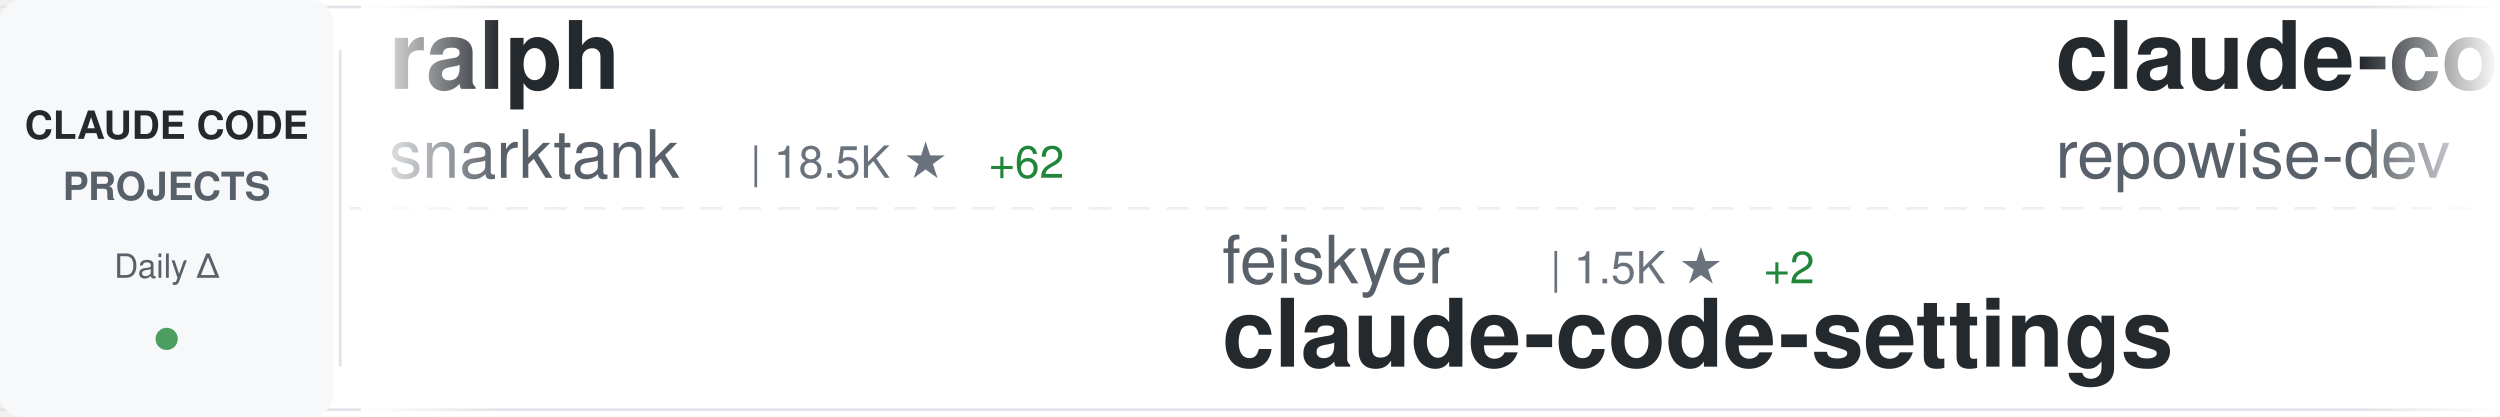
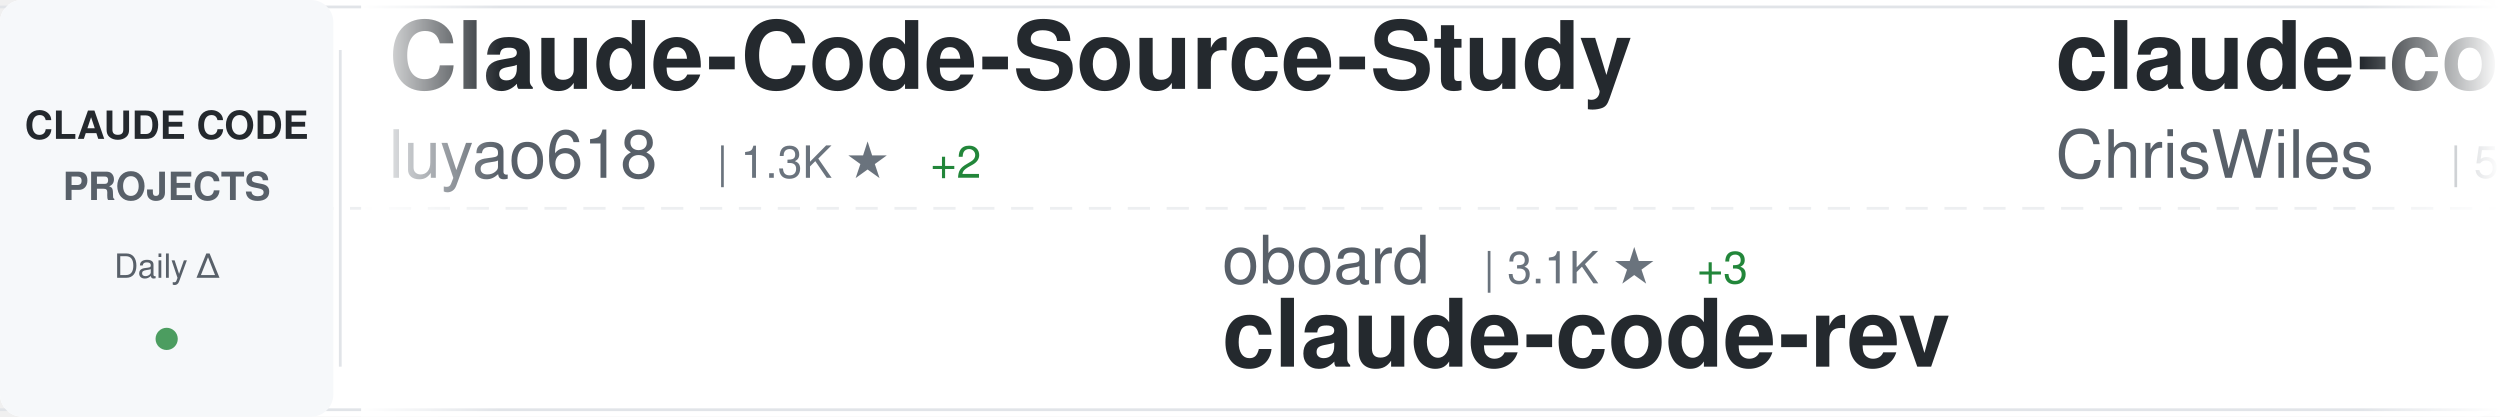
<svg xmlns="http://www.w3.org/2000/svg" width="900" height="150">
  <defs>
    <linearGradient id="awesomeLeftFade" x1="0%" y1="0%" x2="100%" y2="0%">
      <stop offset="0%" style="stop-color:#ffffff;stop-opacity:1" />
      <stop offset="100%" style="stop-color:#ffffff;stop-opacity:0" />
    </linearGradient>
    <linearGradient id="awesomeRightFade" x1="0%" y1="0%" x2="100%" y2="0%">
      <stop offset="0%" style="stop-color:#ffffff;stop-opacity:0" />
      <stop offset="100%" style="stop-color:#ffffff;stop-opacity:1" />
    </linearGradient>
  </defs>
  <rect width="900" height="150" fill="#ffffff" rx="8" />
  <rect x="0" y="2" width="900" height="1" fill="#e1e4e8" />
  <rect x="0" y="147" width="900" height="1" fill="#e1e4e8" />
  <line x1="0" y1="75" x2="900" y2="75" stroke="#e1e4e8" stroke-width="1" stroke-dasharray="8 6" opacity="0.6" />
  <rect x="0" y="0" width="120" height="150" fill="#f6f8fa" rx="8" />
  <text x="60" y="50" font-family="-apple-system, BlinkMacSystemFont, 'Segoe UI', Helvetica, Arial, sans-serif" font-size="14" font-weight="600" fill="#24292e" text-anchor="middle">CLAUDE CODE</text>
  <text x="60" y="72" font-family="-apple-system, BlinkMacSystemFont, 'Segoe UI', Helvetica, Arial, sans-serif" font-size="14" font-weight="600" fill="#586069" text-anchor="middle">PROJECTS</text>
  <text x="60" y="100" font-family="-apple-system, BlinkMacSystemFont, 'Segoe UI', Helvetica, Arial, sans-serif" font-size="12" font-weight="500" fill="#586069" text-anchor="middle">Daily Δ</text>
  <circle cx="60" cy="122" r="4" fill="#22863a" opacity="0.8" />
  <rect x="122" y="18" width="1" height="114" fill="#e1e4e8" />
  <clipPath id="awesomeTickerClip">
    <rect x="130" y="0" width="770" height="150" />
  </clipPath>
  <g clip-path="url(#awesomeTickerClip)">
    <g id="awesomeTickerItems">
      <animateTransform attributeName="transform" attributeType="XML" type="translate" from="0 0" to="-3000 0" dur="54s" repeatCount="indefinite" />
      <g transform="translate(0, 0)">
-         <text x="140" y="32" font-family="-apple-system, BlinkMacSystemFont, 'Segoe UI', Helvetica, Arial, sans-serif" font-size="34" font-weight="600" fill="#24292e">ralph</text>
-         <text x="140" y="64" font-family="-apple-system, BlinkMacSystemFont, 'Segoe UI', Helvetica, Arial, sans-serif" font-size="24" font-weight="400" fill="#586069">snarktank</text>
-         <text x="270" y="64" font-family="-apple-system, BlinkMacSystemFont, 'Segoe UI', Helvetica, Arial, sans-serif" font-size="16" font-weight="500" fill="#6a737d">| 18.5K ★</text>
-         <text x="356" y="64" font-family="-apple-system, BlinkMacSystemFont, 'Segoe UI', Helvetica, Arial, sans-serif" font-size="16" font-weight="500" fill="#22863a"> +62</text>
+         <text x="140" y="32" font-family="-apple-system, BlinkMacSystemFont, 'Segoe UI', Helvetica, Arial, sans-serif" font-size="34" font-weight="600" fill="#24292e">Claude-Code-Source-Study</text>
+         <text x="140" y="64" font-family="-apple-system, BlinkMacSystemFont, 'Segoe UI', Helvetica, Arial, sans-serif" font-size="24" font-weight="400" fill="#586069">luyao618</text>
+         <text x="258" y="64" font-family="-apple-system, BlinkMacSystemFont, 'Segoe UI', Helvetica, Arial, sans-serif" font-size="16" font-weight="500" fill="#6a737d">| 1.3K ★</text>
+         <text x="335" y="64" font-family="-apple-system, BlinkMacSystemFont, 'Segoe UI', Helvetica, Arial, sans-serif" font-size="16" font-weight="500" fill="#22863a"> +2</text>
      </g>
      <g transform="translate(300, 0)">
-         <text x="140" y="102" font-family="-apple-system, BlinkMacSystemFont, 'Segoe UI', Helvetica, Arial, sans-serif" font-size="24" font-weight="400" fill="#586069">feiskyer</text>
-         <text x="258" y="102" font-family="-apple-system, BlinkMacSystemFont, 'Segoe UI', Helvetica, Arial, sans-serif" font-size="16" font-weight="500" fill="#6a737d">| 1.5K ★</text>
-         <text x="335" y="102" font-family="-apple-system, BlinkMacSystemFont, 'Segoe UI', Helvetica, Arial, sans-serif" font-size="16" font-weight="500" fill="#22863a"> +2</text>
-         <text x="140" y="132" font-family="-apple-system, BlinkMacSystemFont, 'Segoe UI', Helvetica, Arial, sans-serif" font-size="34" font-weight="600" fill="#24292e">claude-code-settings</text>
+         <text x="140" y="102" font-family="-apple-system, BlinkMacSystemFont, 'Segoe UI', Helvetica, Arial, sans-serif" font-size="24" font-weight="400" fill="#586069">oboard</text>
+         <text x="234" y="102" font-family="-apple-system, BlinkMacSystemFont, 'Segoe UI', Helvetica, Arial, sans-serif" font-size="16" font-weight="500" fill="#6a737d">| 3.1K ★</text>
+         <text x="311" y="102" font-family="-apple-system, BlinkMacSystemFont, 'Segoe UI', Helvetica, Arial, sans-serif" font-size="16" font-weight="500" fill="#22863a"> +3</text>
+         <text x="140" y="132" font-family="-apple-system, BlinkMacSystemFont, 'Segoe UI', Helvetica, Arial, sans-serif" font-size="34" font-weight="600" fill="#24292e">claude-code-rev</text>
      </g>
      <g transform="translate(600, 0)">
-         <text x="140" y="32" font-family="-apple-system, BlinkMacSystemFont, 'Segoe UI', Helvetica, Arial, sans-serif" font-size="34" font-weight="600" fill="#24292e">claude-code-prompts</text>
-         <text x="140" y="64" font-family="-apple-system, BlinkMacSystemFont, 'Segoe UI', Helvetica, Arial, sans-serif" font-size="24" font-weight="400" fill="#586069">repowise-dev</text>
-         <text x="306" y="64" font-family="-apple-system, BlinkMacSystemFont, 'Segoe UI', Helvetica, Arial, sans-serif" font-size="16" font-weight="500" fill="#6a737d">| 992 ★</text>
-         <text x="374" y="64" font-family="-apple-system, BlinkMacSystemFont, 'Segoe UI', Helvetica, Arial, sans-serif" font-size="16" font-weight="500" fill="#22863a"> +4</text>
+         <text x="140" y="32" font-family="-apple-system, BlinkMacSystemFont, 'Segoe UI', Helvetica, Arial, sans-serif" font-size="34" font-weight="600" fill="#24292e">claude-code-showcase</text>
+         <text x="140" y="64" font-family="-apple-system, BlinkMacSystemFont, 'Segoe UI', Helvetica, Arial, sans-serif" font-size="24" font-weight="400" fill="#586069">ChrisWiles</text>
+         <text x="282" y="64" font-family="-apple-system, BlinkMacSystemFont, 'Segoe UI', Helvetica, Arial, sans-serif" font-size="16" font-weight="500" fill="#6a737d">| 5.9K ★</text>
+         <text x="359" y="64" font-family="-apple-system, BlinkMacSystemFont, 'Segoe UI', Helvetica, Arial, sans-serif" font-size="16" font-weight="500" fill="#22863a"> +3</text>
      </g>
      <g transform="translate(900, 0)">
-         <text x="140" y="102" font-family="-apple-system, BlinkMacSystemFont, 'Segoe UI', Helvetica, Arial, sans-serif" font-size="24" font-weight="400" fill="#586069">bfly123</text>
-         <text x="246" y="102" font-family="-apple-system, BlinkMacSystemFont, 'Segoe UI', Helvetica, Arial, sans-serif" font-size="16" font-weight="500" fill="#6a737d">| 2.5K ★</text>
-         <text x="323" y="102" font-family="-apple-system, BlinkMacSystemFont, 'Segoe UI', Helvetica, Arial, sans-serif" font-size="16" font-weight="500" fill="#22863a"> +13</text>
-         <text x="140" y="132" font-family="-apple-system, BlinkMacSystemFont, 'Segoe UI', Helvetica, Arial, sans-serif" font-size="34" font-weight="600" fill="#24292e">claude_codex_bridge</text>
+         <text x="140" y="102" font-family="-apple-system, BlinkMacSystemFont, 'Segoe UI', Helvetica, Arial, sans-serif" font-size="24" font-weight="400" fill="#586069">huangserva</text>
+         <text x="282" y="102" font-family="-apple-system, BlinkMacSystemFont, 'Segoe UI', Helvetica, Arial, sans-serif" font-size="16" font-weight="500" fill="#6a737d">| 571 ★</text>
+         <text x="140" y="132" font-family="-apple-system, BlinkMacSystemFont, 'Segoe UI', Helvetica, Arial, sans-serif" font-size="34" font-weight="600" fill="#24292e">claude-code-cli</text>
      </g>
      <g transform="translate(1200, 0)">
-         <text x="140" y="32" font-family="-apple-system, BlinkMacSystemFont, 'Segoe UI', Helvetica, Arial, sans-serif" font-size="34" font-weight="600" fill="#24292e">Claude-Code-x-OpenClaw-G...</text>
-         <text x="140" y="64" font-family="-apple-system, BlinkMacSystemFont, 'Segoe UI', Helvetica, Arial, sans-serif" font-size="24" font-weight="400" fill="#586069">KimYx0207</text>
-         <text x="270" y="64" font-family="-apple-system, BlinkMacSystemFont, 'Segoe UI', Helvetica, Arial, sans-serif" font-size="16" font-weight="500" fill="#6a737d">| 3.6K ★</text>
-         <text x="347" y="64" font-family="-apple-system, BlinkMacSystemFont, 'Segoe UI', Helvetica, Arial, sans-serif" font-size="16" font-weight="500" fill="#22863a"> +8</text>
+         <text x="140" y="32" font-family="-apple-system, BlinkMacSystemFont, 'Segoe UI', Helvetica, Arial, sans-serif" font-size="34" font-weight="600" fill="#24292e">claude-code-system-promp...</text>
+         <text x="140" y="64" font-family="-apple-system, BlinkMacSystemFont, 'Segoe UI', Helvetica, Arial, sans-serif" font-size="24" font-weight="400" fill="#586069">Piebald-AI</text>
+         <text x="282" y="64" font-family="-apple-system, BlinkMacSystemFont, 'Segoe UI', Helvetica, Arial, sans-serif" font-size="16" font-weight="500" fill="#6a737d">| 9.9K ★</text>
+         <text x="359" y="64" font-family="-apple-system, BlinkMacSystemFont, 'Segoe UI', Helvetica, Arial, sans-serif" font-size="16" font-weight="500" fill="#22863a"> +41</text>
      </g>
      <g transform="translate(1500, 0)">
-         <text x="140" y="102" font-family="-apple-system, BlinkMacSystemFont, 'Segoe UI', Helvetica, Arial, sans-serif" font-size="24" font-weight="400" fill="#586069">fuergaosi233</text>
-         <text x="306" y="102" font-family="-apple-system, BlinkMacSystemFont, 'Segoe UI', Helvetica, Arial, sans-serif" font-size="16" font-weight="500" fill="#6a737d">| 2.6K ★</text>
-         <text x="383" y="102" font-family="-apple-system, BlinkMacSystemFont, 'Segoe UI', Helvetica, Arial, sans-serif" font-size="16" font-weight="500" fill="#22863a"> +4</text>
+         <text x="140" y="102" font-family="-apple-system, BlinkMacSystemFont, 'Segoe UI', Helvetica, Arial, sans-serif" font-size="24" font-weight="400" fill="#586069">1rgs</text>
+         <text x="210" y="102" font-family="-apple-system, BlinkMacSystemFont, 'Segoe UI', Helvetica, Arial, sans-serif" font-size="16" font-weight="500" fill="#6a737d">| 3.5K ★</text>
+         <text x="287" y="102" font-family="-apple-system, BlinkMacSystemFont, 'Segoe UI', Helvetica, Arial, sans-serif" font-size="16" font-weight="500" fill="#22863a"> +5</text>
        <text x="140" y="132" font-family="-apple-system, BlinkMacSystemFont, 'Segoe UI', Helvetica, Arial, sans-serif" font-size="34" font-weight="600" fill="#24292e">claude-code-proxy</text>
      </g>
      <g transform="translate(1800, 0)">
-         <text x="140" y="32" font-family="-apple-system, BlinkMacSystemFont, 'Segoe UI', Helvetica, Arial, sans-serif" font-size="34" font-weight="600" fill="#24292e">skills</text>
-         <text x="140" y="64" font-family="-apple-system, BlinkMacSystemFont, 'Segoe UI', Helvetica, Arial, sans-serif" font-size="24" font-weight="400" fill="#586069">anthropics</text>
-         <text x="282" y="64" font-family="-apple-system, BlinkMacSystemFont, 'Segoe UI', Helvetica, Arial, sans-serif" font-size="16" font-weight="500" fill="#6a737d">| 128.4K ★</text>
-         <text x="377" y="64" font-family="-apple-system, BlinkMacSystemFont, 'Segoe UI', Helvetica, Arial, sans-serif" font-size="16" font-weight="500" fill="#22863a"> +462</text>
+         <text x="140" y="32" font-family="-apple-system, BlinkMacSystemFont, 'Segoe UI', Helvetica, Arial, sans-serif" font-size="34" font-weight="600" fill="#24292e">claude-code-from-scratch</text>
+         <text x="140" y="64" font-family="-apple-system, BlinkMacSystemFont, 'Segoe UI', Helvetica, Arial, sans-serif" font-size="24" font-weight="400" fill="#586069">Windy3f3f3f3f</text>
+         <text x="318" y="64" font-family="-apple-system, BlinkMacSystemFont, 'Segoe UI', Helvetica, Arial, sans-serif" font-size="16" font-weight="500" fill="#6a737d">| 1.1K ★</text>
+         <text x="395" y="64" font-family="-apple-system, BlinkMacSystemFont, 'Segoe UI', Helvetica, Arial, sans-serif" font-size="16" font-weight="500" fill="#22863a"> +9</text>
      </g>
      <g transform="translate(2100, 0)">
-         <text x="140" y="102" font-family="-apple-system, BlinkMacSystemFont, 'Segoe UI', Helvetica, Arial, sans-serif" font-size="24" font-weight="400" fill="#586069">kodu-ai</text>
-         <text x="246" y="102" font-family="-apple-system, BlinkMacSystemFont, 'Segoe UI', Helvetica, Arial, sans-serif" font-size="16" font-weight="500" fill="#6a737d">| 5.3K ★</text>
-         <text x="323" y="102" font-family="-apple-system, BlinkMacSystemFont, 'Segoe UI', Helvetica, Arial, sans-serif" font-size="16" font-weight="500" fill="#22863a"> +1</text>
-         <text x="140" y="132" font-family="-apple-system, BlinkMacSystemFont, 'Segoe UI', Helvetica, Arial, sans-serif" font-size="34" font-weight="600" fill="#24292e">claude-coder</text>
+         <text x="140" y="102" font-family="-apple-system, BlinkMacSystemFont, 'Segoe UI', Helvetica, Arial, sans-serif" font-size="24" font-weight="400" fill="#586069">anthropics</text>
+         <text x="282" y="102" font-family="-apple-system, BlinkMacSystemFont, 'Segoe UI', Helvetica, Arial, sans-serif" font-size="16" font-weight="500" fill="#6a737d">| 18.6K ★</text>
+         <text x="368" y="102" font-family="-apple-system, BlinkMacSystemFont, 'Segoe UI', Helvetica, Arial, sans-serif" font-size="16" font-weight="500" fill="#22863a"> +63</text>
+         <text x="140" y="132" font-family="-apple-system, BlinkMacSystemFont, 'Segoe UI', Helvetica, Arial, sans-serif" font-size="34" font-weight="600" fill="#24292e">claude-plugins-official</text>
      </g>
      <g transform="translate(2400, 0)">
-         <text x="140" y="32" font-family="-apple-system, BlinkMacSystemFont, 'Segoe UI', Helvetica, Arial, sans-serif" font-size="34" font-weight="600" fill="#24292e">claudecodeui</text>
-         <text x="140" y="64" font-family="-apple-system, BlinkMacSystemFont, 'Segoe UI', Helvetica, Arial, sans-serif" font-size="24" font-weight="400" fill="#586069">siteboon</text>
-         <text x="258" y="64" font-family="-apple-system, BlinkMacSystemFont, 'Segoe UI', Helvetica, Arial, sans-serif" font-size="16" font-weight="500" fill="#6a737d">| 10.6K ★</text>
-         <text x="344" y="64" font-family="-apple-system, BlinkMacSystemFont, 'Segoe UI', Helvetica, Arial, sans-serif" font-size="16" font-weight="500" fill="#22863a"> +40</text>
+         <text x="140" y="32" font-family="-apple-system, BlinkMacSystemFont, 'Segoe UI', Helvetica, Arial, sans-serif" font-size="34" font-weight="600" fill="#24292e">claude-code-pm-course</text>
+         <text x="140" y="64" font-family="-apple-system, BlinkMacSystemFont, 'Segoe UI', Helvetica, Arial, sans-serif" font-size="24" font-weight="400" fill="#586069">carlvellotti</text>
+         <text x="306" y="64" font-family="-apple-system, BlinkMacSystemFont, 'Segoe UI', Helvetica, Arial, sans-serif" font-size="16" font-weight="500" fill="#6a737d">| 2.0K ★</text>
+         <text x="383" y="64" font-family="-apple-system, BlinkMacSystemFont, 'Segoe UI', Helvetica, Arial, sans-serif" font-size="16" font-weight="500" fill="#22863a"> +3</text>
      </g>
      <g transform="translate(2700, 0)">
-         <text x="140" y="102" font-family="-apple-system, BlinkMacSystemFont, 'Segoe UI', Helvetica, Arial, sans-serif" font-size="24" font-weight="400" fill="#586069">luyao618</text>
-         <text x="258" y="102" font-family="-apple-system, BlinkMacSystemFont, 'Segoe UI', Helvetica, Arial, sans-serif" font-size="16" font-weight="500" fill="#6a737d">| 1.3K ★</text>
-         <text x="335" y="102" font-family="-apple-system, BlinkMacSystemFont, 'Segoe UI', Helvetica, Arial, sans-serif" font-size="16" font-weight="500" fill="#22863a"> +2</text>
-         <text x="140" y="132" font-family="-apple-system, BlinkMacSystemFont, 'Segoe UI', Helvetica, Arial, sans-serif" font-size="34" font-weight="600" fill="#24292e">Claude-Code-Source-Study</text>
+         <text x="140" y="102" font-family="-apple-system, BlinkMacSystemFont, 'Segoe UI', Helvetica, Arial, sans-serif" font-size="24" font-weight="400" fill="#586069">LING71671</text>
+         <text x="270" y="102" font-family="-apple-system, BlinkMacSystemFont, 'Segoe UI', Helvetica, Arial, sans-serif" font-size="16" font-weight="500" fill="#6a737d">| 807 ★</text>
+         <text x="338" y="102" font-family="-apple-system, BlinkMacSystemFont, 'Segoe UI', Helvetica, Arial, sans-serif" font-size="16" font-weight="500" fill="#22863a"> +2</text>
+         <text x="140" y="132" font-family="-apple-system, BlinkMacSystemFont, 'Segoe UI', Helvetica, Arial, sans-serif" font-size="34" font-weight="600" fill="#24292e">Open-ClaudeCode</text>
      </g>
      <g transform="translate(3000, 0)">
-         <text x="140" y="32" font-family="-apple-system, BlinkMacSystemFont, 'Segoe UI', Helvetica, Arial, sans-serif" font-size="34" font-weight="600" fill="#24292e">ralph</text>
-         <text x="140" y="64" font-family="-apple-system, BlinkMacSystemFont, 'Segoe UI', Helvetica, Arial, sans-serif" font-size="24" font-weight="400" fill="#586069">snarktank</text>
-         <text x="270" y="64" font-family="-apple-system, BlinkMacSystemFont, 'Segoe UI', Helvetica, Arial, sans-serif" font-size="16" font-weight="500" fill="#6a737d">| 18.5K ★</text>
-         <text x="356" y="64" font-family="-apple-system, BlinkMacSystemFont, 'Segoe UI', Helvetica, Arial, sans-serif" font-size="16" font-weight="500" fill="#22863a"> +62</text>
+         <text x="140" y="32" font-family="-apple-system, BlinkMacSystemFont, 'Segoe UI', Helvetica, Arial, sans-serif" font-size="34" font-weight="600" fill="#24292e">Claude-Code-Source-Study</text>
+         <text x="140" y="64" font-family="-apple-system, BlinkMacSystemFont, 'Segoe UI', Helvetica, Arial, sans-serif" font-size="24" font-weight="400" fill="#586069">luyao618</text>
+         <text x="258" y="64" font-family="-apple-system, BlinkMacSystemFont, 'Segoe UI', Helvetica, Arial, sans-serif" font-size="16" font-weight="500" fill="#6a737d">| 1.3K ★</text>
+         <text x="335" y="64" font-family="-apple-system, BlinkMacSystemFont, 'Segoe UI', Helvetica, Arial, sans-serif" font-size="16" font-weight="500" fill="#22863a"> +2</text>
      </g>
      <g transform="translate(3300, 0)">
-         <text x="140" y="102" font-family="-apple-system, BlinkMacSystemFont, 'Segoe UI', Helvetica, Arial, sans-serif" font-size="24" font-weight="400" fill="#586069">feiskyer</text>
-         <text x="258" y="102" font-family="-apple-system, BlinkMacSystemFont, 'Segoe UI', Helvetica, Arial, sans-serif" font-size="16" font-weight="500" fill="#6a737d">| 1.5K ★</text>
-         <text x="335" y="102" font-family="-apple-system, BlinkMacSystemFont, 'Segoe UI', Helvetica, Arial, sans-serif" font-size="16" font-weight="500" fill="#22863a"> +2</text>
-         <text x="140" y="132" font-family="-apple-system, BlinkMacSystemFont, 'Segoe UI', Helvetica, Arial, sans-serif" font-size="34" font-weight="600" fill="#24292e">claude-code-settings</text>
+         <text x="140" y="102" font-family="-apple-system, BlinkMacSystemFont, 'Segoe UI', Helvetica, Arial, sans-serif" font-size="24" font-weight="400" fill="#586069">oboard</text>
+         <text x="234" y="102" font-family="-apple-system, BlinkMacSystemFont, 'Segoe UI', Helvetica, Arial, sans-serif" font-size="16" font-weight="500" fill="#6a737d">| 3.1K ★</text>
+         <text x="311" y="102" font-family="-apple-system, BlinkMacSystemFont, 'Segoe UI', Helvetica, Arial, sans-serif" font-size="16" font-weight="500" fill="#22863a"> +3</text>
+         <text x="140" y="132" font-family="-apple-system, BlinkMacSystemFont, 'Segoe UI', Helvetica, Arial, sans-serif" font-size="34" font-weight="600" fill="#24292e">claude-code-rev</text>
      </g>
      <g transform="translate(3600, 0)">
-         <text x="140" y="32" font-family="-apple-system, BlinkMacSystemFont, 'Segoe UI', Helvetica, Arial, sans-serif" font-size="34" font-weight="600" fill="#24292e">claude-code-prompts</text>
-         <text x="140" y="64" font-family="-apple-system, BlinkMacSystemFont, 'Segoe UI', Helvetica, Arial, sans-serif" font-size="24" font-weight="400" fill="#586069">repowise-dev</text>
-         <text x="306" y="64" font-family="-apple-system, BlinkMacSystemFont, 'Segoe UI', Helvetica, Arial, sans-serif" font-size="16" font-weight="500" fill="#6a737d">| 992 ★</text>
-         <text x="374" y="64" font-family="-apple-system, BlinkMacSystemFont, 'Segoe UI', Helvetica, Arial, sans-serif" font-size="16" font-weight="500" fill="#22863a"> +4</text>
+         <text x="140" y="32" font-family="-apple-system, BlinkMacSystemFont, 'Segoe UI', Helvetica, Arial, sans-serif" font-size="34" font-weight="600" fill="#24292e">claude-code-showcase</text>
+         <text x="140" y="64" font-family="-apple-system, BlinkMacSystemFont, 'Segoe UI', Helvetica, Arial, sans-serif" font-size="24" font-weight="400" fill="#586069">ChrisWiles</text>
+         <text x="282" y="64" font-family="-apple-system, BlinkMacSystemFont, 'Segoe UI', Helvetica, Arial, sans-serif" font-size="16" font-weight="500" fill="#6a737d">| 5.9K ★</text>
+         <text x="359" y="64" font-family="-apple-system, BlinkMacSystemFont, 'Segoe UI', Helvetica, Arial, sans-serif" font-size="16" font-weight="500" fill="#22863a"> +3</text>
      </g>
      <g transform="translate(3900, 0)">
-         <text x="140" y="102" font-family="-apple-system, BlinkMacSystemFont, 'Segoe UI', Helvetica, Arial, sans-serif" font-size="24" font-weight="400" fill="#586069">bfly123</text>
-         <text x="246" y="102" font-family="-apple-system, BlinkMacSystemFont, 'Segoe UI', Helvetica, Arial, sans-serif" font-size="16" font-weight="500" fill="#6a737d">| 2.5K ★</text>
-         <text x="323" y="102" font-family="-apple-system, BlinkMacSystemFont, 'Segoe UI', Helvetica, Arial, sans-serif" font-size="16" font-weight="500" fill="#22863a"> +13</text>
-         <text x="140" y="132" font-family="-apple-system, BlinkMacSystemFont, 'Segoe UI', Helvetica, Arial, sans-serif" font-size="34" font-weight="600" fill="#24292e">claude_codex_bridge</text>
+         <text x="140" y="102" font-family="-apple-system, BlinkMacSystemFont, 'Segoe UI', Helvetica, Arial, sans-serif" font-size="24" font-weight="400" fill="#586069">huangserva</text>
+         <text x="282" y="102" font-family="-apple-system, BlinkMacSystemFont, 'Segoe UI', Helvetica, Arial, sans-serif" font-size="16" font-weight="500" fill="#6a737d">| 571 ★</text>
+         <text x="140" y="132" font-family="-apple-system, BlinkMacSystemFont, 'Segoe UI', Helvetica, Arial, sans-serif" font-size="34" font-weight="600" fill="#24292e">claude-code-cli</text>
      </g>
    </g>
  </g>
  <rect x="130" y="0" width="50" height="150" fill="url(#awesomeLeftFade)" />
  <rect x="850" y="0" width="50" height="150" fill="url(#awesomeRightFade)" />
</svg>
